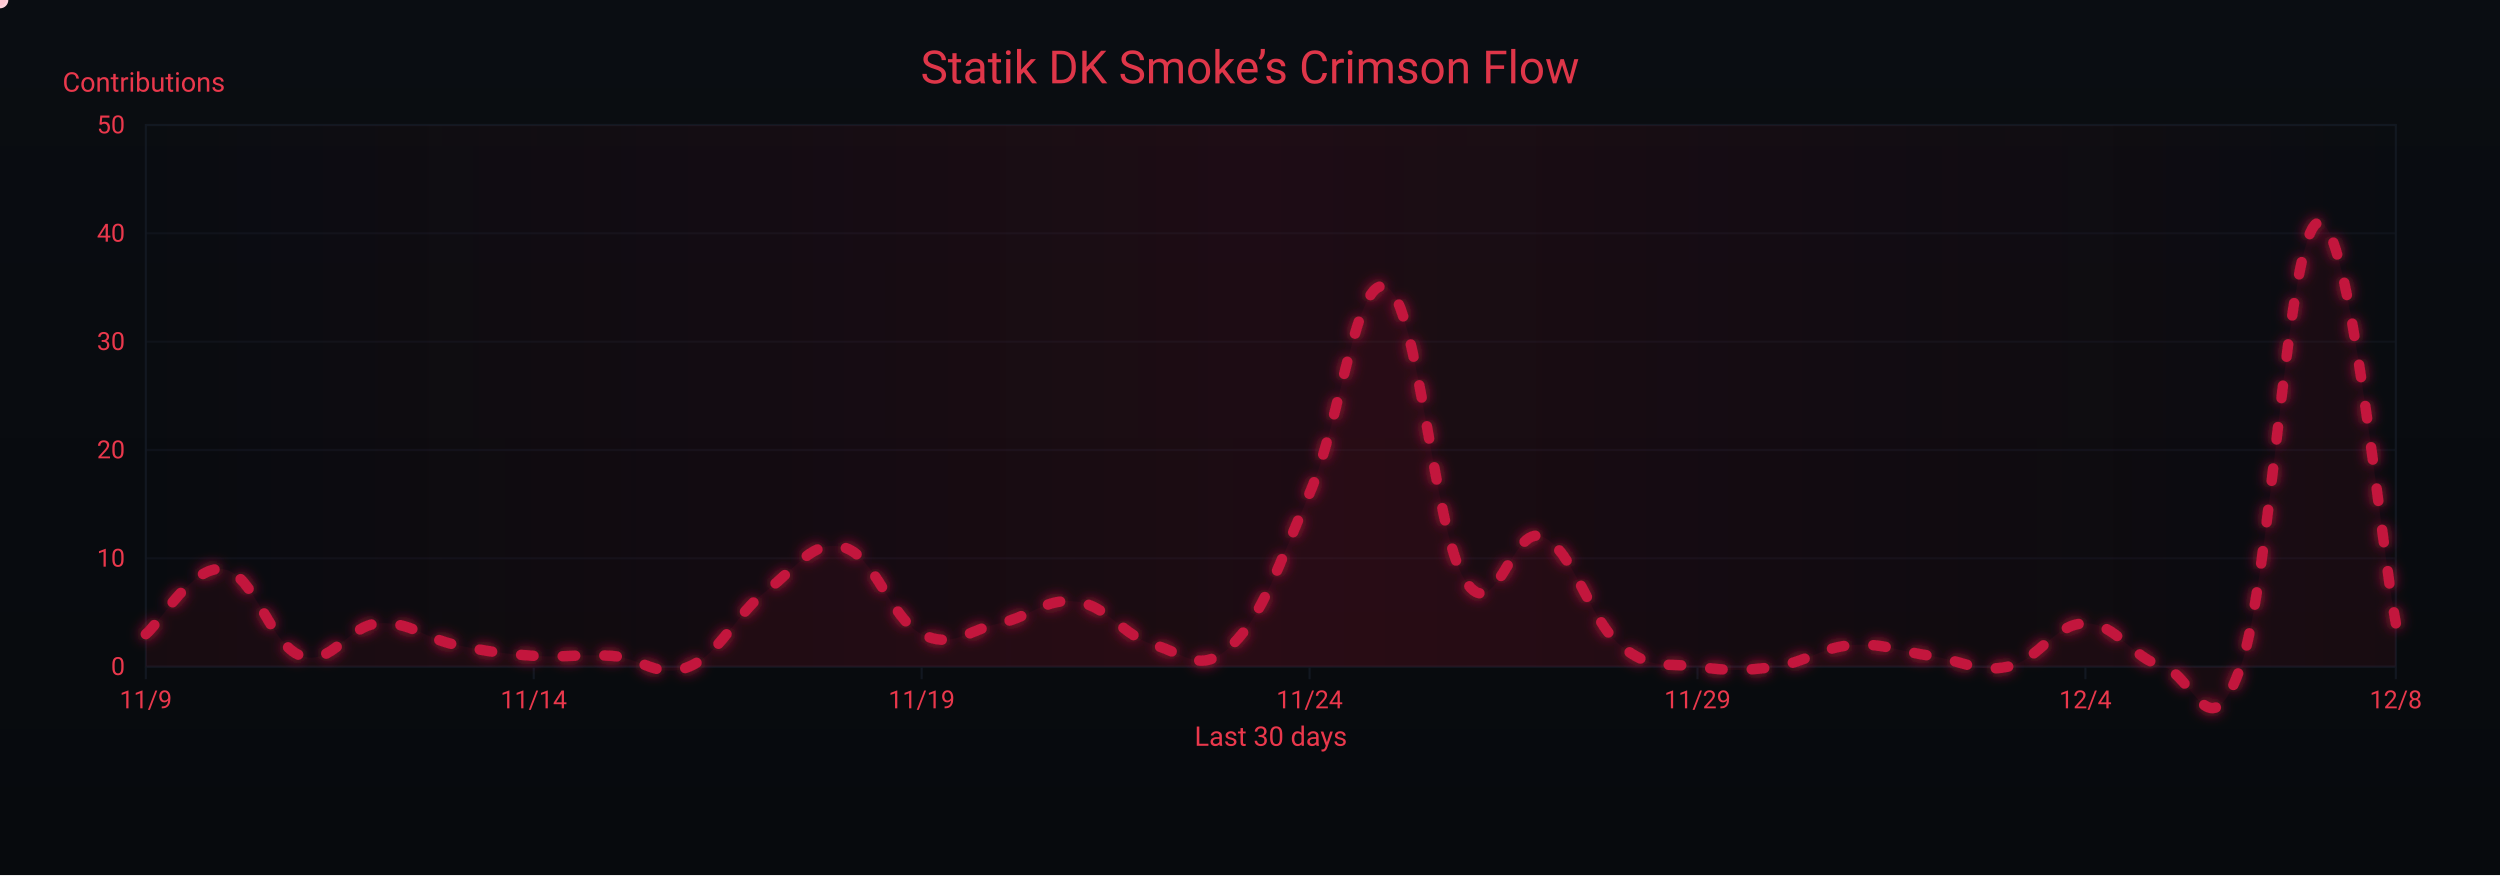
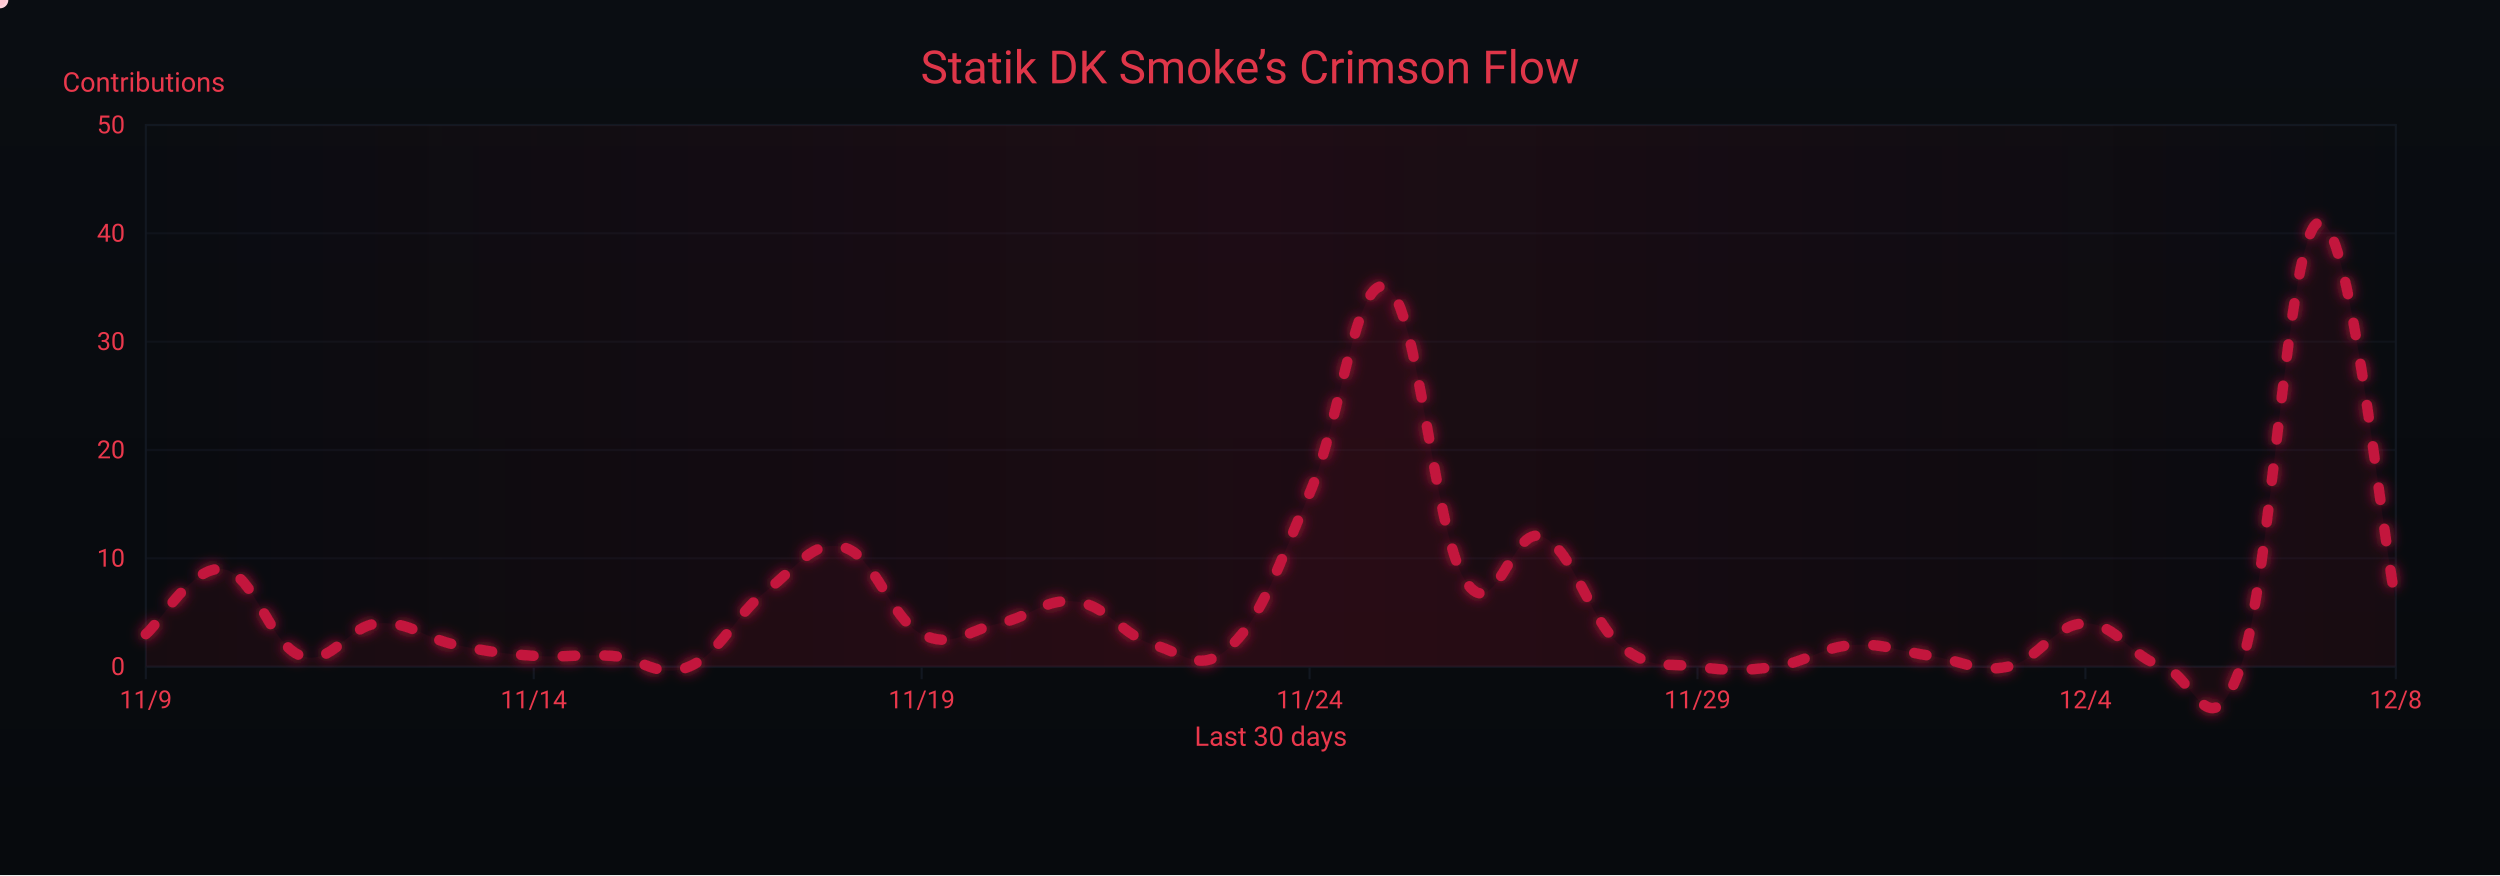
<svg xmlns="http://www.w3.org/2000/svg" width="1200" height="420" viewBox="0 0 1200 420" role="img" aria-label="Crimson Flow Graph">
  <defs>
    <linearGradient id="bgGrad" x1="0" y1="0" x2="0" y2="1">
      <stop offset="0%" stop-color="#0a0d12" />
      <stop offset="100%" stop-color="#070a0d" />
    </linearGradient>
    <filter id="glow">
      <feGaussianBlur stdDeviation="3" result="b1" />
      <feMerge>
        <feMergeNode in="b1" />
        <feMergeNode in="SourceGraphic" />
      </feMerge>
    </filter>
    <linearGradient id="sheen" x1="0" y1="0" x2="1" y2="0">
      <stop offset="0%" stop-color="#9b0e2a" stop-opacity="0" />
      <stop offset="50%" stop-color="#9b0e2a" stop-opacity=".14" />
      <stop offset="100%" stop-color="#9b0e2a" stop-opacity="0" />
      <animateTransform attributeName="gradientTransform" type="translate" from="-1 0" to="1 0" dur="9s" repeatCount="indefinite" />
    </linearGradient>
  </defs>
  <rect width="1200" height="420" fill="url(#bgGrad)" />
  <rect x="70" y="60" width="1080" height="260" fill="none" stroke="#121821" stroke-width="1" />
  <g font-family="ui-sans-serif,system-ui,-apple-system,Segoe UI,Roboto,Ubuntu,Arial" font-size="12">
    <path d="M70,320.0 H1150" stroke="#121821" stroke-width="1" opacity="0.6" />
    <text x="60" y="324.0" text-anchor="end" fill="#ea384c">0</text>
    <path d="M70,268.0 H1150" stroke="#121821" stroke-width="1" opacity="0.6" />
    <text x="60" y="272.0" text-anchor="end" fill="#ea384c">10</text>
    <path d="M70,216.0 H1150" stroke="#121821" stroke-width="1" opacity="0.6" />
    <text x="60" y="220.0" text-anchor="end" fill="#ea384c">20</text>
    <path d="M70,164.0 H1150" stroke="#121821" stroke-width="1" opacity="0.6" />
    <text x="60" y="168.0" text-anchor="end" fill="#ea384c">30</text>
    <path d="M70,112.0 H1150" stroke="#121821" stroke-width="1" opacity="0.6" />
    <text x="60" y="116.0" text-anchor="end" fill="#ea384c">40</text>
    <path d="M70,60.0 H1150" stroke="#121821" stroke-width="1" opacity="0.6" />
    <text x="60" y="64.0" text-anchor="end" fill="#ea384c">50</text>
    <text x="30" y="44" fill="#ea384c" font-size="13">Contributions</text>
  </g>
  <g font-family="ui-sans-serif,system-ui,-apple-system,Segoe UI,Roboto,Ubuntu,Arial" font-size="12">
    <path d="M70.0,320 V326" stroke="#121821" stroke-width="1" />
    <text x="70.0" y="340" text-anchor="middle" fill="#ea384c">11/9</text>
    <path d="M256.2,320 V326" stroke="#121821" stroke-width="1" />
    <text x="256.2" y="340" text-anchor="middle" fill="#ea384c">11/14</text>
    <path d="M442.4,320 V326" stroke="#121821" stroke-width="1" />
    <text x="442.4" y="340" text-anchor="middle" fill="#ea384c">11/19</text>
    <path d="M628.6,320 V326" stroke="#121821" stroke-width="1" />
    <text x="628.6" y="340" text-anchor="middle" fill="#ea384c">11/24</text>
    <path d="M814.8,320 V326" stroke="#121821" stroke-width="1" />
    <text x="814.8" y="340" text-anchor="middle" fill="#ea384c">11/29</text>
    <path d="M1001.0,320 V326" stroke="#121821" stroke-width="1" />
    <text x="1001.0" y="340" text-anchor="middle" fill="#ea384c">12/4</text>
    <path d="M1150.0,320 V326" stroke="#121821" stroke-width="1" />
    <text x="1150.0" y="340" text-anchor="middle" fill="#ea384c">12/8</text>
    <text x="610" y="358" text-anchor="middle" fill="#ea384c" font-size="13">Last 30 days</text>
  </g>
  <rect x="70" y="60" width="1080" height="260" fill="url(#sheen)" />
  <text x="600" y="40" text-anchor="middle" font-family="ui-sans-serif,system-ui,-apple-system,Segoe UI,Roboto,Ubuntu,Arial" font-size="22" fill="#ea384c" opacity=".95">Statik DK Smoke’s Crimson Flow</text>
-   <path d="M70.0,304.4 C77.4,298.2 92.3,271.1 107.2,273.2 C122.1,275.3 129.6,309.6 144.5,314.8 C159.4,320.0 166.8,300.2 181.7,299.2 C196.6,298.2 204.1,306.5 219.0,309.6 C233.9,312.7 241.3,313.8 256.2,314.8 C271.1,315.8 278.6,313.8 293.4,314.8 C308.3,315.8 315.8,326.2 330.7,320.0 C345.6,313.8 353.0,295.0 367.9,283.6 C382.8,272.2 390.3,258.6 405.2,262.8 C420.1,267.0 427.5,297.1 442.4,304.4 C457.3,311.7 464.8,302.3 479.7,299.2 C494.6,296.1 502.0,286.7 516.9,288.8 C531.8,290.9 539.2,305.4 554.1,309.6 C569.0,313.8 576.5,324.2 591.4,309.6 C606.3,295.0 613.7,271.1 628.6,236.8 C643.5,202.5 651.0,129.7 665.9,138.0 C680.8,146.3 688.2,254.5 703.1,278.4 C718.0,302.3 725.4,251.4 740.3,257.6 C755.2,263.8 762.7,297.1 777.6,309.6 C792.5,322.1 799.9,317.9 814.8,320.0 C829.7,322.1 837.2,322.1 852.1,320.0 C867.0,317.9 874.4,310.6 889.3,309.6 C904.2,308.6 911.7,312.7 926.6,314.8 C941.4,316.9 948.9,323.1 963.8,320.0 C978.7,316.9 986.1,299.2 1001.0,299.2 C1015.9,299.2 1023.4,315.8 1038.3,320.0 C1053.2,324.2 1060.6,362.6 1075.5,320.0 C1090.4,277.4 1097.9,111.0 1112.8,106.8 C1127.7,102.6 1142.6,260.7 1150.0,299.2 L 1150,320 L 70,320 Z" fill="#7a0f26" opacity=".13">
+   <path d="M70.0,304.4 C77.4,298.2 92.3,271.1 107.2,273.2 C122.1,275.3 129.6,309.6 144.5,314.8 C159.4,320.0 166.8,300.2 181.7,299.2 C196.6,298.2 204.1,306.5 219.0,309.6 C233.9,312.7 241.3,313.8 256.2,314.8 C271.1,315.8 278.6,313.8 293.4,314.8 C308.3,315.8 315.8,326.2 330.7,320.0 C345.6,313.8 353.0,295.0 367.9,283.6 C382.8,272.2 390.3,258.6 405.2,262.8 C420.1,267.0 427.5,297.1 442.4,304.4 C457.3,311.7 464.8,302.3 479.7,299.2 C494.6,296.1 502.0,286.7 516.9,288.8 C531.8,290.9 539.2,305.4 554.1,309.6 C569.0,313.8 576.5,324.2 591.4,309.6 C606.3,295.0 613.7,271.1 628.6,236.8 C643.5,202.5 651.0,129.7 665.9,138.0 C680.8,146.3 688.2,254.5 703.1,278.4 C718.0,302.3 725.4,251.4 740.3,257.6 C755.2,263.8 762.7,297.1 777.6,309.6 C792.5,322.1 799.9,317.9 814.8,320.0 C829.7,322.1 837.2,322.1 852.1,320.0 C867.0,317.9 874.4,310.6 889.3,309.6 C904.2,308.6 911.7,312.7 926.6,314.8 C941.4,316.9 948.9,323.1 963.8,320.0 C978.7,316.9 986.1,299.2 1001.0,299.2 C1015.9,299.2 1023.4,315.8 1038.3,320.0 C1053.2,324.2 1060.6,362.6 1075.5,320.0 C1090.4,277.4 1097.9,113.0 1112.8,106.8 C1127.7,100.6 1142.6,252.4 1150.0,288.8 L 1150,320 L 70,320 Z" fill="#7a0f26" opacity=".13">
    <animate attributeName="opacity" values=".10;.17;.10" dur="6s" repeatCount="indefinite" />
  </path>
-   <path id="curve" d="M70.0,304.4 C77.4,298.2 92.3,271.1 107.2,273.2 C122.1,275.3 129.6,309.6 144.5,314.8 C159.4,320.0 166.8,300.2 181.7,299.2 C196.6,298.2 204.1,306.5 219.0,309.6 C233.9,312.7 241.3,313.8 256.2,314.8 C271.1,315.8 278.6,313.8 293.4,314.8 C308.3,315.8 315.8,326.2 330.7,320.0 C345.6,313.8 353.0,295.0 367.9,283.6 C382.8,272.2 390.3,258.6 405.2,262.8 C420.1,267.0 427.5,297.1 442.4,304.4 C457.3,311.7 464.8,302.3 479.7,299.2 C494.6,296.1 502.0,286.7 516.9,288.8 C531.8,290.9 539.2,305.4 554.1,309.6 C569.0,313.8 576.5,324.2 591.4,309.6 C606.3,295.0 613.7,271.1 628.6,236.8 C643.5,202.5 651.0,129.7 665.9,138.0 C680.8,146.3 688.2,254.5 703.1,278.4 C718.0,302.3 725.4,251.4 740.3,257.6 C755.2,263.8 762.7,297.1 777.6,309.6 C792.5,322.1 799.9,317.9 814.8,320.0 C829.7,322.1 837.2,322.1 852.1,320.0 C867.0,317.9 874.4,310.6 889.3,309.6 C904.2,308.6 911.7,312.7 926.6,314.8 C941.4,316.9 948.9,323.1 963.8,320.0 C978.7,316.9 986.1,299.2 1001.0,299.2 C1015.9,299.2 1023.4,315.8 1038.3,320.0 C1053.2,324.2 1060.6,362.6 1075.5,320.0 C1090.4,277.4 1097.9,111.0 1112.8,106.8 C1127.7,102.6 1142.6,260.7 1150.0,299.2" fill="none" stroke="#c3193d" stroke-width="5" stroke-linecap="round" stroke-linejoin="round" stroke-dasharray="6 14" filter="url(#glow)">
+   <path id="curve" d="M70.0,304.4 C77.4,298.2 92.3,271.1 107.2,273.2 C122.1,275.3 129.6,309.6 144.5,314.8 C159.4,320.0 166.8,300.2 181.7,299.2 C196.6,298.2 204.1,306.5 219.0,309.6 C233.9,312.7 241.3,313.8 256.2,314.8 C271.1,315.8 278.6,313.8 293.4,314.8 C308.3,315.8 315.8,326.2 330.7,320.0 C345.6,313.8 353.0,295.0 367.9,283.6 C382.8,272.2 390.3,258.6 405.2,262.8 C420.1,267.0 427.5,297.1 442.4,304.4 C457.3,311.7 464.8,302.3 479.7,299.2 C494.6,296.1 502.0,286.7 516.9,288.8 C531.8,290.9 539.2,305.4 554.1,309.6 C569.0,313.8 576.5,324.2 591.4,309.6 C606.3,295.0 613.7,271.1 628.6,236.8 C643.5,202.5 651.0,129.7 665.9,138.0 C680.8,146.3 688.2,254.5 703.1,278.4 C718.0,302.3 725.4,251.4 740.3,257.6 C755.2,263.8 762.7,297.1 777.6,309.6 C792.5,322.1 799.9,317.9 814.8,320.0 C829.7,322.1 837.2,322.1 852.1,320.0 C867.0,317.9 874.4,310.6 889.3,309.6 C904.2,308.6 911.7,312.7 926.6,314.8 C941.4,316.9 948.9,323.1 963.8,320.0 C978.7,316.9 986.1,299.2 1001.0,299.2 C1015.9,299.2 1023.4,315.8 1038.3,320.0 C1053.2,324.2 1060.6,362.6 1075.5,320.0 C1090.4,277.4 1097.9,113.0 1112.8,106.8 C1127.7,100.6 1142.6,252.4 1150.0,288.8" fill="none" stroke="#c3193d" stroke-width="5" stroke-linecap="round" stroke-linejoin="round" stroke-dasharray="6 14" filter="url(#glow)">
    <animate attributeName="stroke-dashoffset" values="0;-220" dur="4.8s" repeatCount="indefinite" />
  </path>
  <g fill="#ffd1db">
    <circle r="4">
      <animateMotion dur="7s" rotate="auto" repeatCount="indefinite">
        <mpath href="#curve" />
      </animateMotion>
      <animate attributeName="opacity" values="1;.3;1" dur="2.2s" repeatCount="indefinite" />
    </circle>
    <circle r="3" fill="#ffffff">
      <animateMotion dur="8.2s" begin="1s" rotate="auto" repeatCount="indefinite">
        <mpath href="#curve" />
      </animateMotion>
      <animate attributeName="opacity" values=".7;.2;.7" dur="2.4s" repeatCount="indefinite" />
    </circle>
    <circle r="3" fill="#ffc7d3">
      <animateMotion dur="6s" begin="2s" rotate="auto" repeatCount="indefinite">
        <mpath href="#curve" />
      </animateMotion>
      <animate attributeName="opacity" values=".8;.3;.8" dur="2s" repeatCount="indefinite" />
    </circle>
  </g>
</svg>
